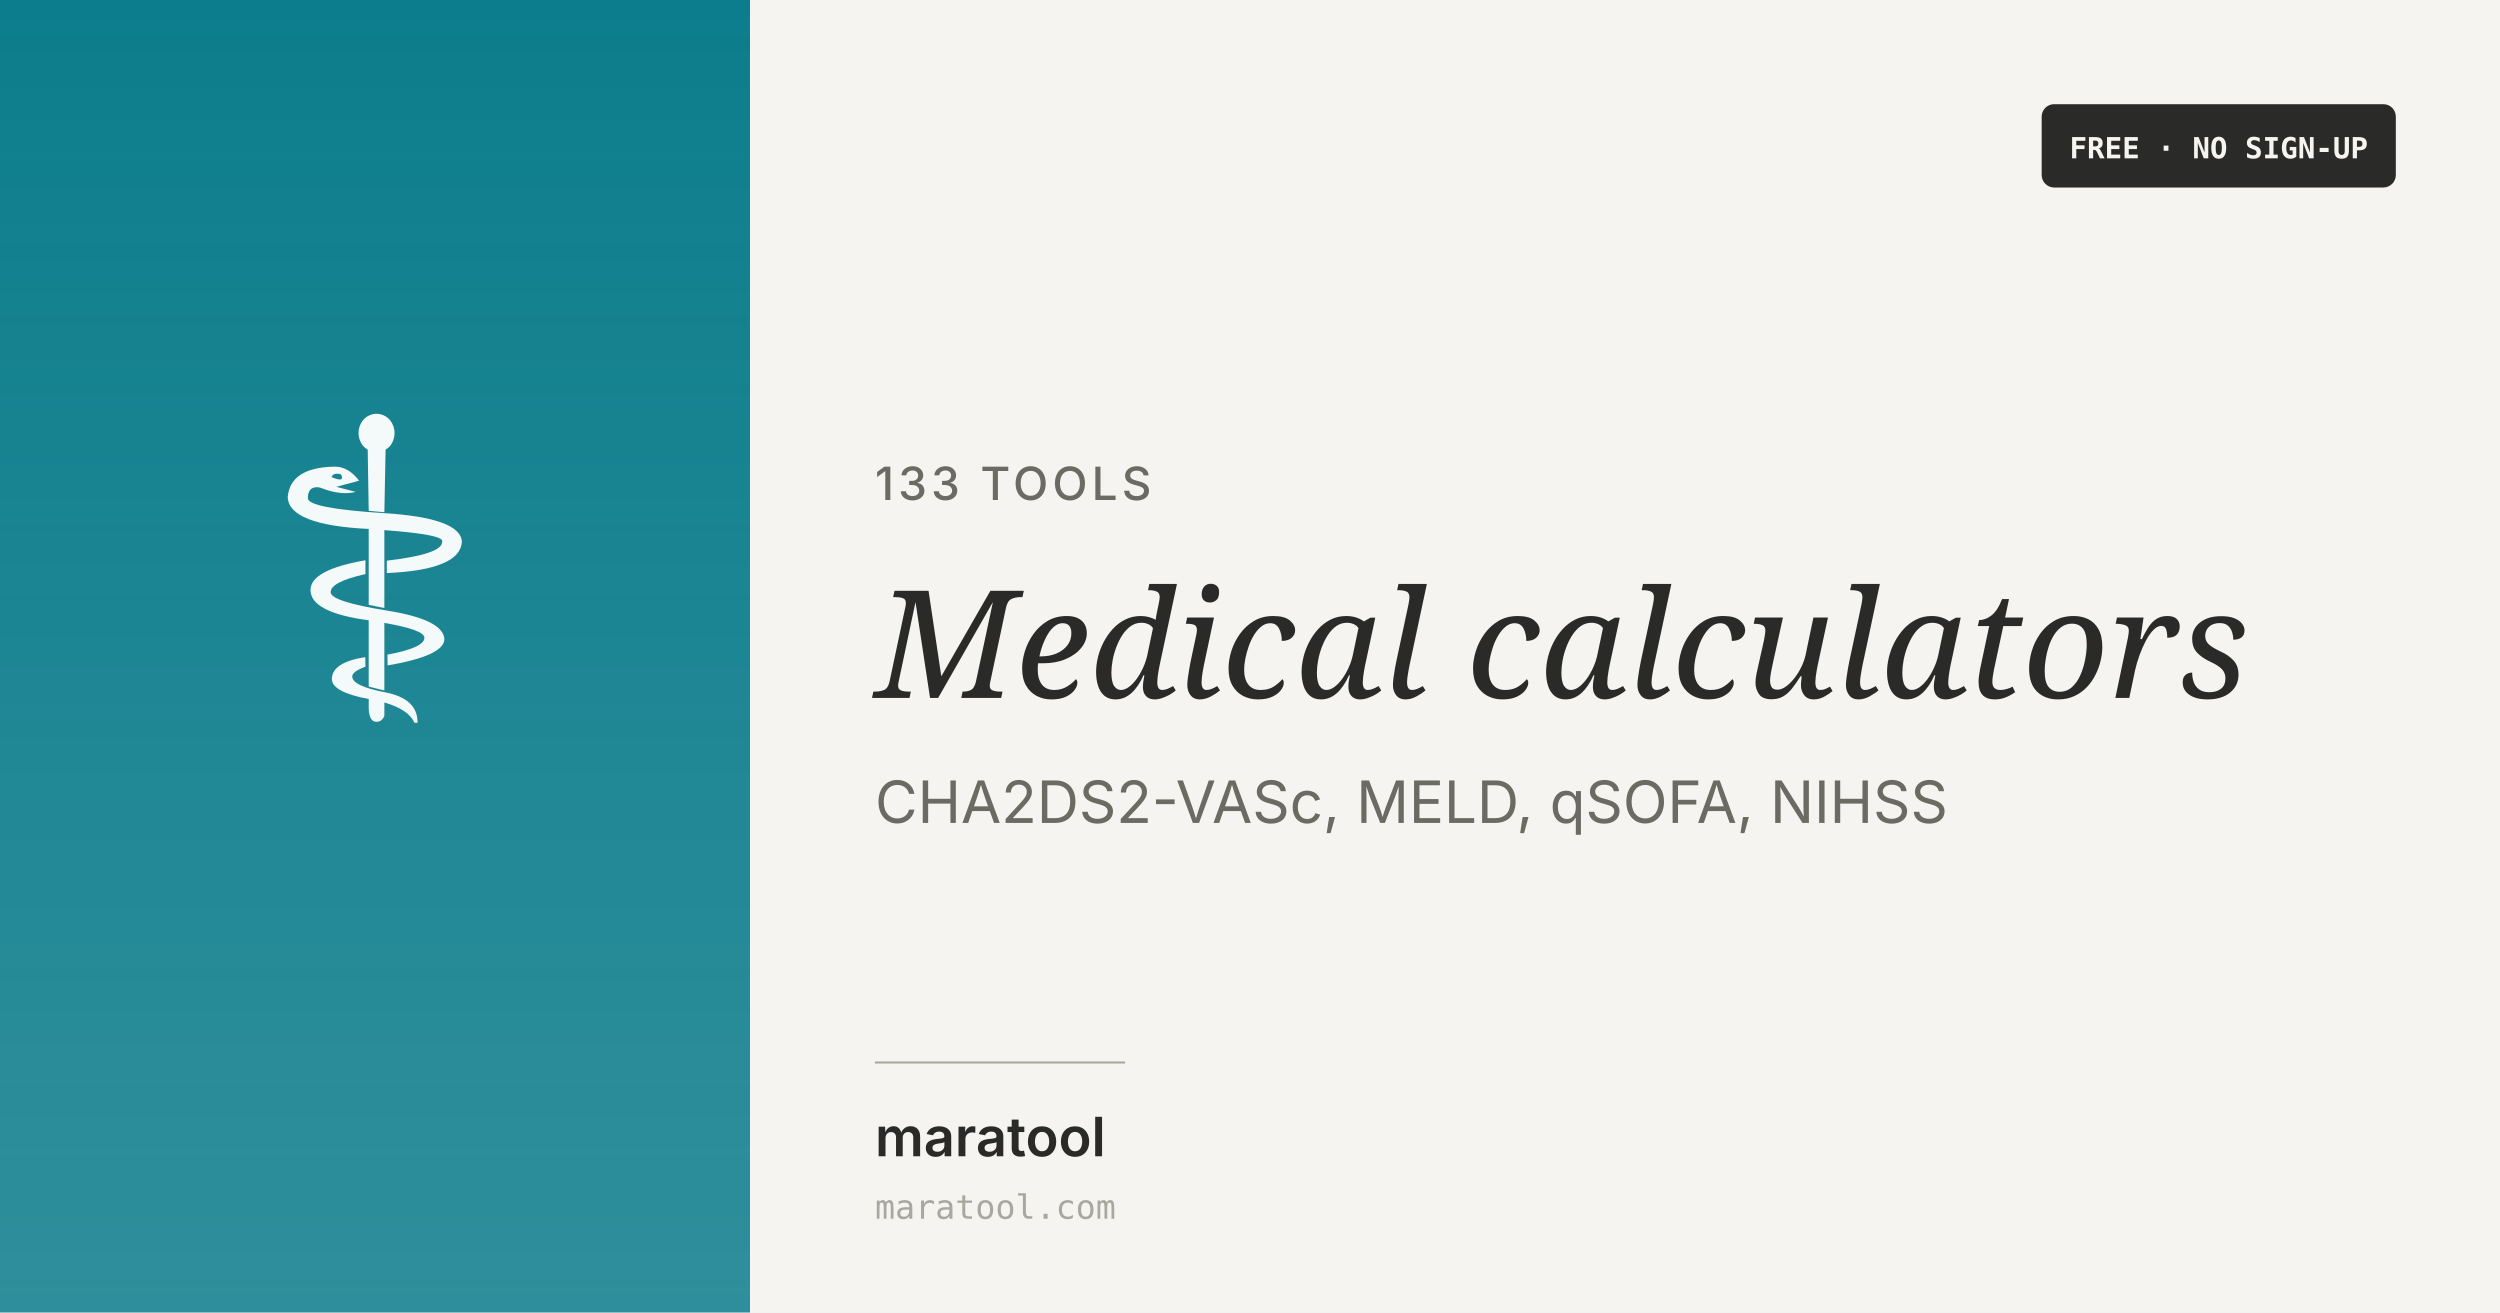
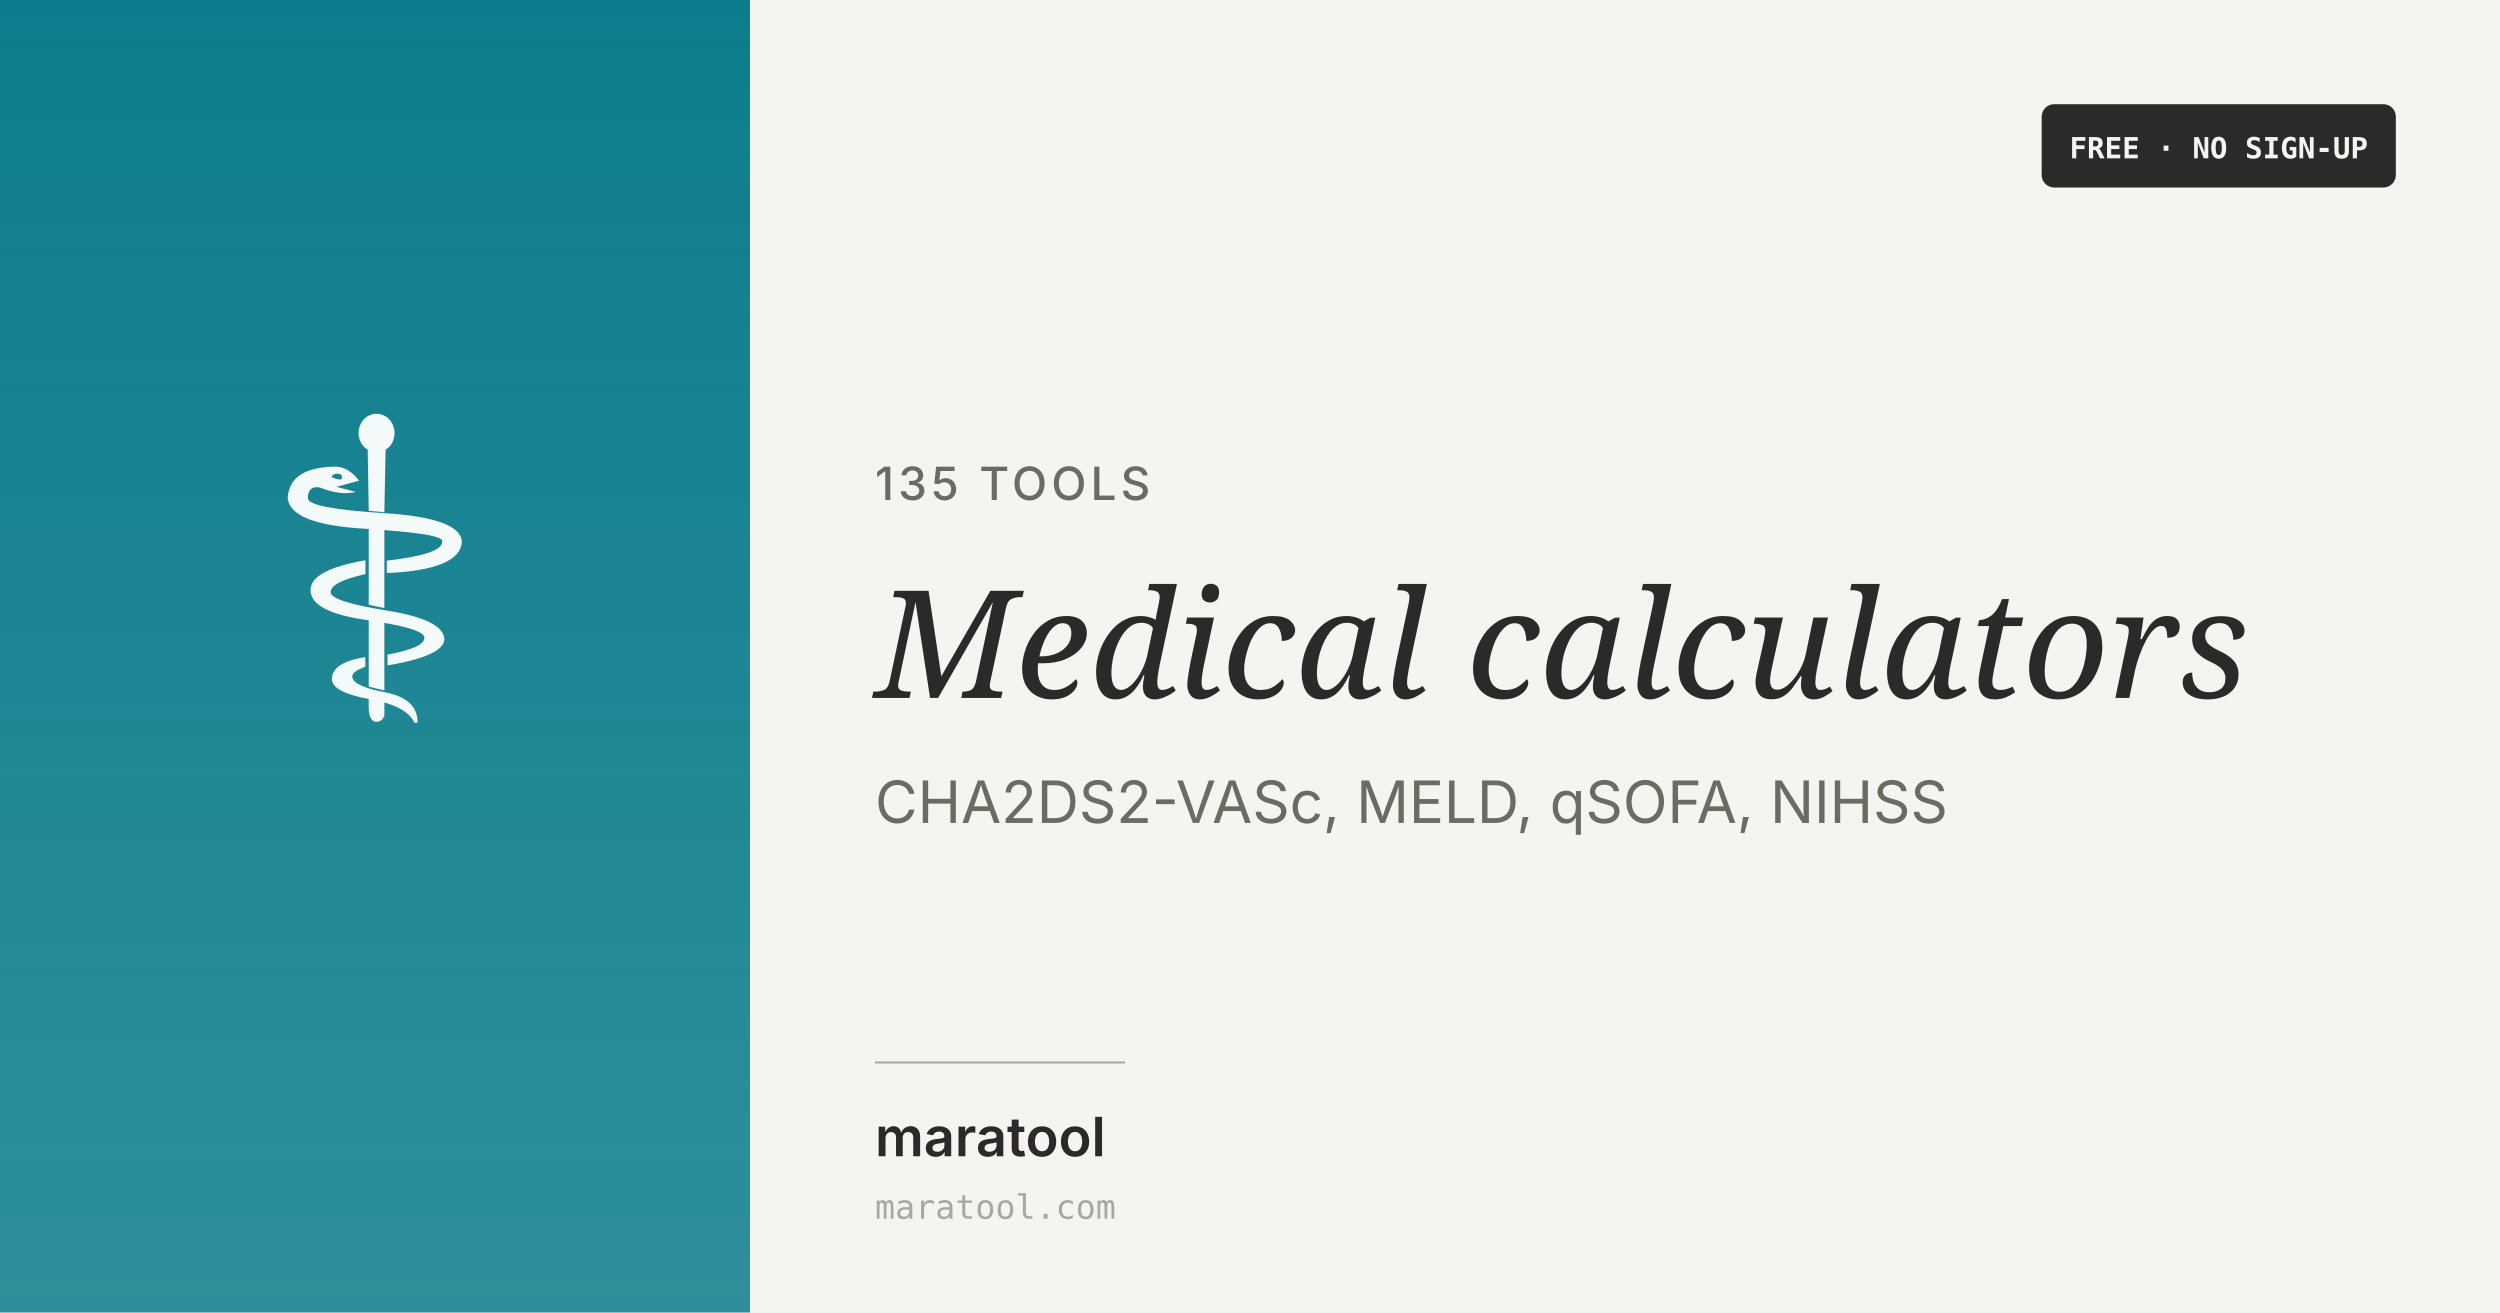
<svg xmlns="http://www.w3.org/2000/svg" width="1200" height="630" viewBox="0 0 1200 630">
  <defs>
    <linearGradient id="g" x1="0" y1="0" x2="0" y2="1">
      <stop offset="0%" stop-color="#0c7d8c" stop-opacity="1" />
      <stop offset="100%" stop-color="#0c7d8c" stop-opacity="0.85" />
    </linearGradient>
    <style>
      .h { font-family: 'Instrument Serif', Georgia, serif; font-style: italic; }
      .b { font-family: 'Inter', -apple-system, system-ui, sans-serif; }
      .mono { font-family: 'Fira Mono', 'Consolas', monospace; }
    </style>
  </defs>
  <rect width="1200" height="630" fill="#f5f4f1" />
  <rect x="0" y="0" width="360" height="630" fill="url(#g)" />
  <text x="180" y="345" font-size="200" fill="#ffffff" text-anchor="middle" font-family="Inter, system-ui, sans-serif" opacity="0.95">⚕</text>
-   <text x="420" y="240" class="b" font-size="22" font-weight="500" fill="#6b6b63" letter-spacing="2">133 TOOLS</text>
+   <text x="420" y="240" class="b" font-size="22" font-weight="500" fill="#6b6b63" letter-spacing="2">135 TOOLS</text>
  <text x="420" y="335" class="h" font-size="72" fill="#2a2a28">Medical calculators</text>
  <text x="420" y="395" class="b" font-size="28" fill="#6b6b63">CHA2DS2-VASc, MELD, qSOFA, NIHSS</text>
  <line x1="420" y1="510" x2="540" y2="510" stroke="#a8a8a0" stroke-width="1" />
  <text x="420" y="555" class="b" font-size="26" font-weight="600" fill="#2a2a28">maratool</text>
  <text x="420" y="585" class="mono" font-size="16" fill="#a8a8a0">maratool.com</text>
  <rect x="980" y="50" width="170" height="40" rx="6" fill="#2a2a28" />
  <text x="1065" y="76" class="mono" font-size="14" font-weight="600" fill="#f5f4f1" text-anchor="middle">FREE · NO SIGN-UP</text>
</svg>
